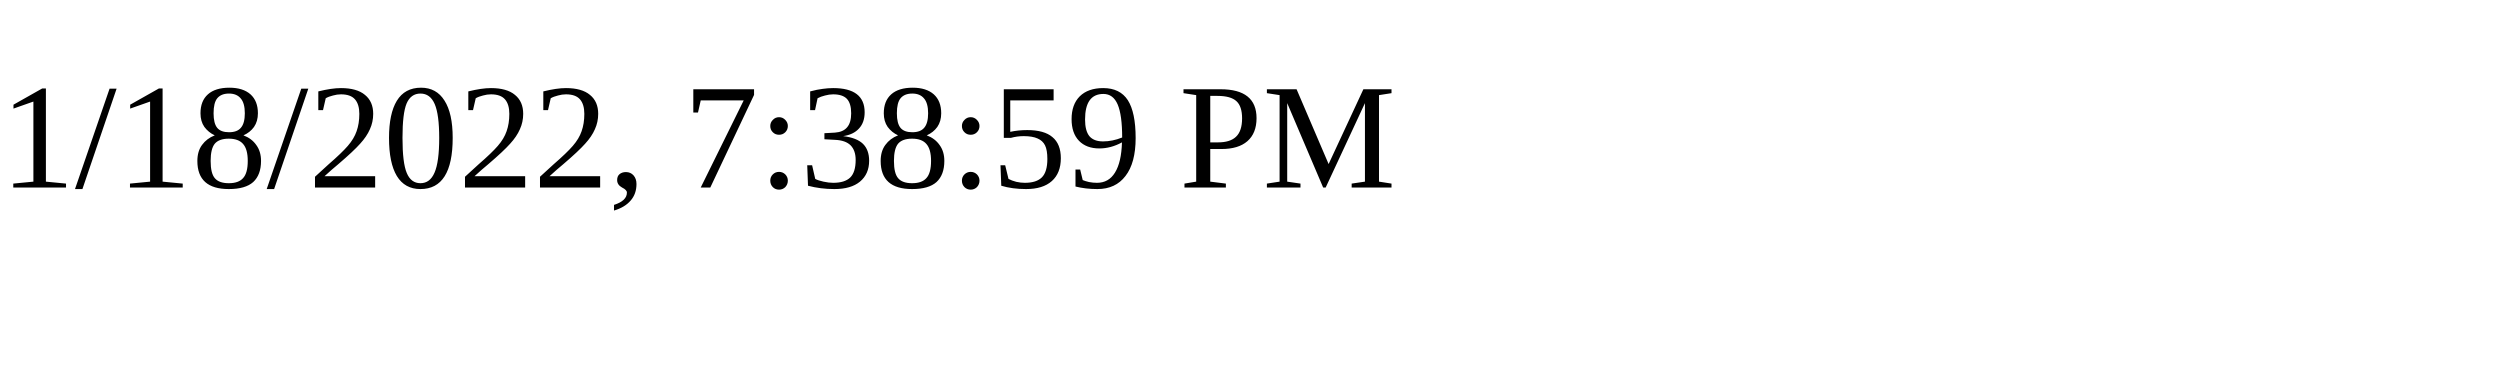
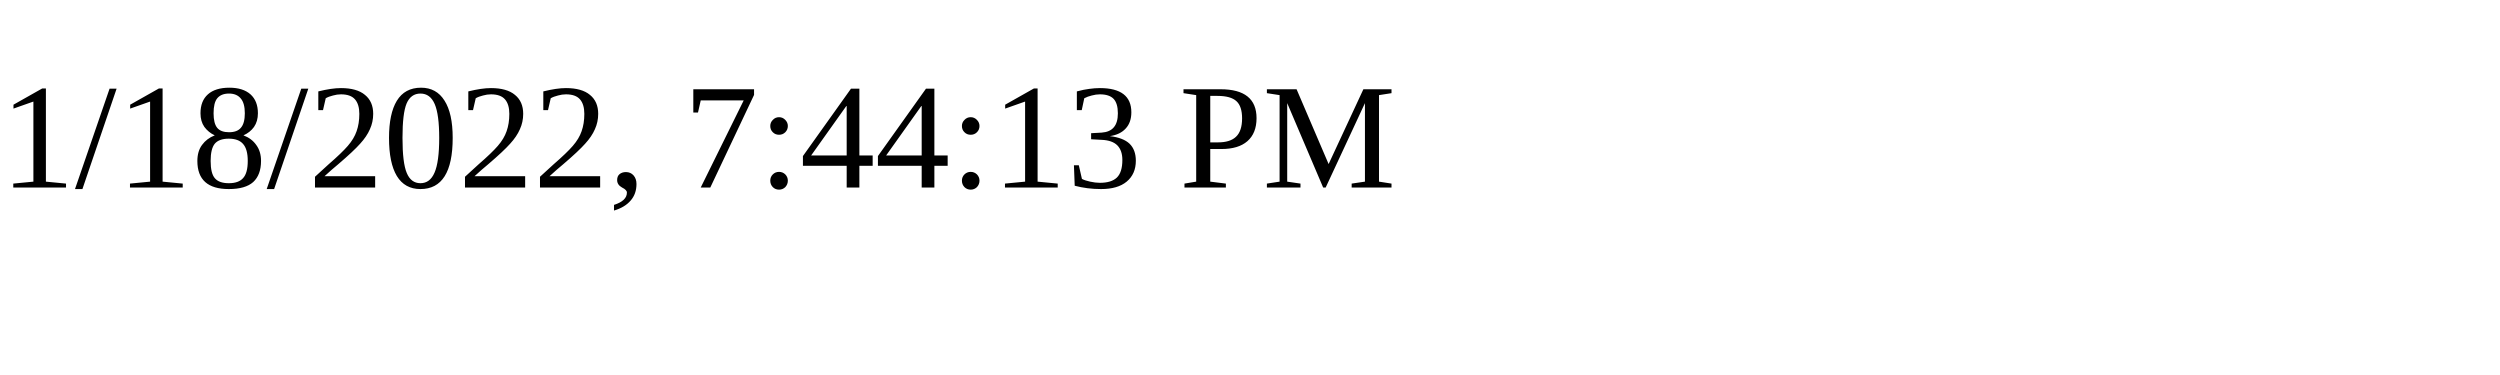
<svg xmlns="http://www.w3.org/2000/svg" height="30" width="200">
-   <text x="0" y="15">1/18/2022, 7:38:59 PM</text>
+   <text x="0" y="15">1/18/2022, 7:44:13 PM</text>
</svg>
